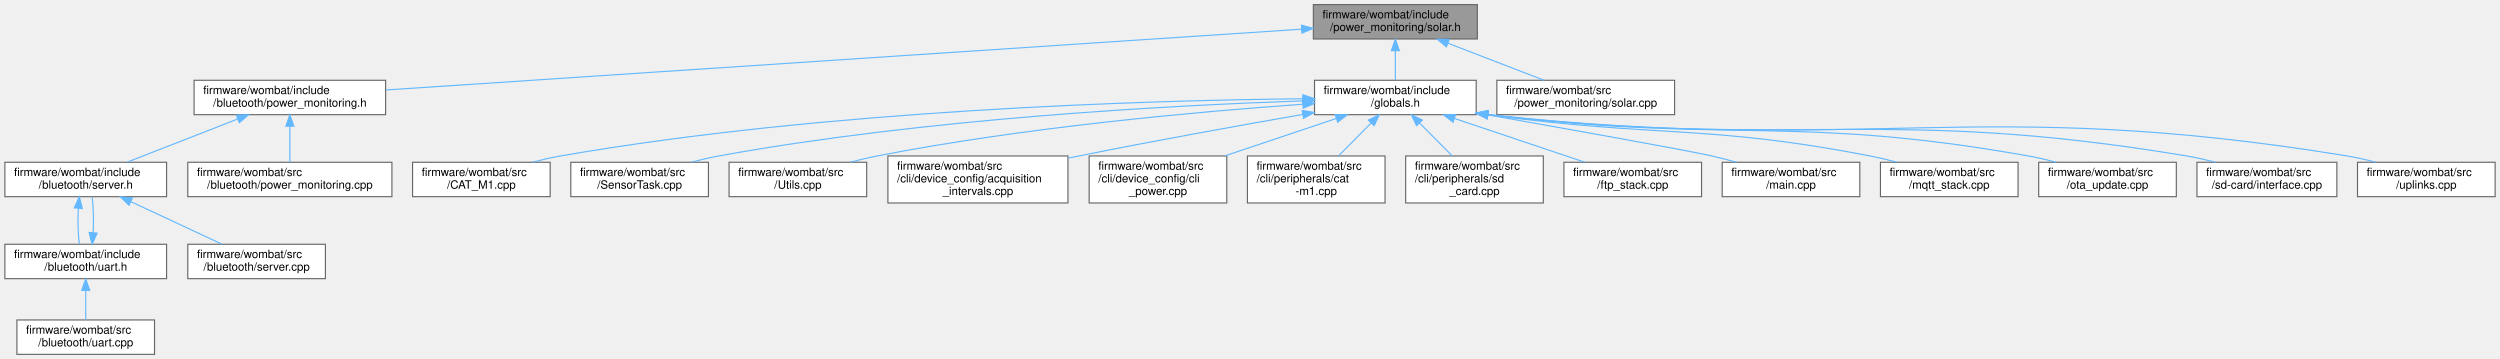
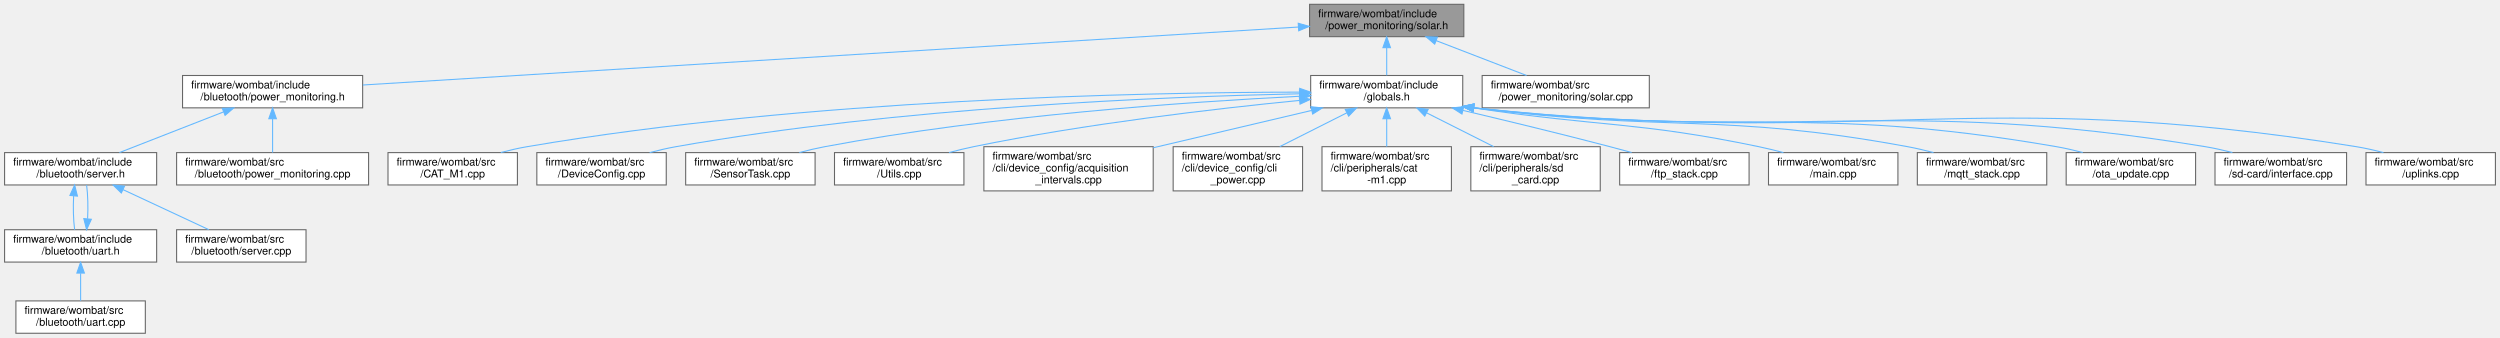
- <svg xmlns="http://www.w3.org/2000/svg" xmlns:xlink="http://www.w3.org/1999/xlink" width="2180pt" height="313pt" viewBox="0.00 0.00 2179.50 313.00">
+ <svg xmlns="http://www.w3.org/2000/svg" xmlns:xlink="http://www.w3.org/1999/xlink" width="2318pt" height="313pt" viewBox="0.00 0.00 2317.50 313.00">
  <g id="graph0" class="graph" transform="scale(1 1) rotate(0) translate(4 309)">
    <g id="node1" class="node">
      <g id="a_node1">
        <a xlink:title="Solar voltage and current monitoring using INA219 IC.">
-           <polygon fill="#999999" stroke="#666666" points="1284,-305 1141,-305 1141,-275 1284,-275 1284,-305" />
-           <text text-anchor="start" x="1149" y="-293" font-family="Helvetica,sans-Serif" font-size="10.00">firmware/wombat/include</text>
-           <text text-anchor="middle" x="1212.5" y="-282" font-family="Helvetica,sans-Serif" font-size="10.00">/power_monitoring/solar.h</text>
+           <polygon fill="#999999" stroke="#666666" points="1353,-305 1210,-305 1210,-275 1353,-275 1353,-305" />
+           <text text-anchor="start" x="1218" y="-293" font-family="Helvetica,sans-Serif" font-size="10.00">firmware/wombat/include</text>
+           <text text-anchor="middle" x="1281.5" y="-282" font-family="Helvetica,sans-Serif" font-size="10.00">/power_monitoring/solar.h</text>
        </a>
      </g>
    </g>
    <g id="node2" class="node">
      <g id="a_node2">
        <a xlink:href="power__monitoring_8h.html" target="_top" xlink:title="Setup BluetoothLE power monitoring information.">
          <polygon fill="white" stroke="#666666" points="332,-239 165,-239 165,-209 332,-209 332,-239" />
          <text text-anchor="start" x="173" y="-227" font-family="Helvetica,sans-Serif" font-size="10.00">firmware/wombat/include</text>
          <text text-anchor="middle" x="248.5" y="-216" font-family="Helvetica,sans-Serif" font-size="10.00">/bluetooth/power_monitoring.h</text>
        </a>
      </g>
    </g>
    <g id="edge1" class="edge">
-       <path fill="none" stroke="#63b8ff" d="M1130.83,-283.58C949.56,-271.54 515.26,-242.71 332.16,-230.55" />
-       <polygon fill="#63b8ff" stroke="#63b8ff" points="1130.62,-287.07 1140.83,-284.24 1131.08,-280.09 1130.62,-287.07" />
+       <path fill="none" stroke="#63b8ff" d="M1199.62,-283.93C1006.99,-271.99 526.72,-242.24 332.25,-230.19" />
+       <polygon fill="#63b8ff" stroke="#63b8ff" points="1199.48,-287.43 1209.68,-284.55 1199.92,-280.44 1199.48,-287.43" />
    </g>
    <g id="node8" class="node">
      <g id="a_node8">
        <a xlink:href="globals_8h.html" target="_top" xlink:title=" ">
-           <polygon fill="white" stroke="#666666" points="1283,-239 1142,-239 1142,-209 1283,-209 1283,-239" />
-           <text text-anchor="start" x="1150" y="-227" font-family="Helvetica,sans-Serif" font-size="10.00">firmware/wombat/include</text>
-           <text text-anchor="middle" x="1212.5" y="-216" font-family="Helvetica,sans-Serif" font-size="10.00">/globals.h</text>
+           <polygon fill="white" stroke="#666666" points="1352,-239 1211,-239 1211,-209 1352,-209 1352,-239" />
+           <text text-anchor="start" x="1219" y="-227" font-family="Helvetica,sans-Serif" font-size="10.00">firmware/wombat/include</text>
+           <text text-anchor="middle" x="1281.5" y="-216" font-family="Helvetica,sans-Serif" font-size="10.00">/globals.h</text>
        </a>
      </g>
    </g>
    <g id="edge8" class="edge">
-       <path fill="none" stroke="#63b8ff" d="M1212.5,-264.54C1212.5,-255.96 1212.5,-246.61 1212.5,-239.16" />
-       <polygon fill="#63b8ff" stroke="#63b8ff" points="1209,-264.8 1212.5,-274.8 1216,-264.8 1209,-264.8" />
-     </g>
-     <g id="node22" class="node">
-       <g id="a_node22">
+       <path fill="none" stroke="#63b8ff" d="M1281.5,-264.54C1281.5,-255.96 1281.5,-246.61 1281.5,-239.16" />
+       <polygon fill="#63b8ff" stroke="#63b8ff" points="1278,-264.8 1281.5,-274.8 1285,-264.8 1278,-264.8" />
+     </g>
+     <g id="node23" class="node">
+       <g id="a_node23">
        <a xlink:href="solar_8cpp.html" target="_top" xlink:title="Solar voltage and current monitoring using INA219 IC.">
-           <polygon fill="white" stroke="#666666" points="1456,-239 1301,-239 1301,-209 1456,-209 1456,-239" />
-           <text text-anchor="start" x="1309" y="-227" font-family="Helvetica,sans-Serif" font-size="10.00">firmware/wombat/src</text>
-           <text text-anchor="middle" x="1378.5" y="-216" font-family="Helvetica,sans-Serif" font-size="10.00">/power_monitoring/solar.cpp</text>
-         </a>
-       </g>
-     </g>
-     <g id="edge22" class="edge">
-       <path fill="none" stroke="#63b8ff" d="M1258.35,-271.32C1284.77,-261.14 1317.52,-248.51 1342.16,-239.01" />
-       <polygon fill="#63b8ff" stroke="#63b8ff" points="1257,-268.09 1248.93,-274.95 1259.52,-274.62 1257,-268.09" />
+           <polygon fill="white" stroke="#666666" points="1525,-239 1370,-239 1370,-209 1525,-209 1525,-239" />
+           <text text-anchor="start" x="1378" y="-227" font-family="Helvetica,sans-Serif" font-size="10.00">firmware/wombat/src</text>
+           <text text-anchor="middle" x="1447.5" y="-216" font-family="Helvetica,sans-Serif" font-size="10.00">/power_monitoring/solar.cpp</text>
+         </a>
+       </g>
+     </g>
+     <g id="edge23" class="edge">
+       <path fill="none" stroke="#63b8ff" d="M1327.35,-271.32C1353.77,-261.14 1386.52,-248.51 1411.16,-239.01" />
+       <polygon fill="#63b8ff" stroke="#63b8ff" points="1326,-268.09 1317.93,-274.95 1328.52,-274.62 1326,-268.09" />
    </g>
    <g id="node3" class="node">
      <g id="a_node3">
        <a xlink:href="server_8h.html" target="_top" xlink:title="Handle the setup and maintenance of the BLE server and connected clients.">
          <polygon fill="white" stroke="#666666" points="141,-167.5 0,-167.5 0,-137.5 141,-137.5 141,-167.5" />
          <text text-anchor="start" x="8" y="-155.5" font-family="Helvetica,sans-Serif" font-size="10.00">firmware/wombat/include</text>
          <text text-anchor="middle" x="70.5" y="-144.5" font-family="Helvetica,sans-Serif" font-size="10.00">/bluetooth/server.h</text>
        </a>
      </g>
    </g>
    <g id="edge2" class="edge">
      <path fill="none" stroke="#63b8ff" d="M203.07,-205.26C173.08,-193.55 134.32,-178.42 106.47,-167.54" />
      <polygon fill="#63b8ff" stroke="#63b8ff" points="201.89,-208.56 212.48,-208.94 204.44,-202.04 201.89,-208.56" />
    </g>
    <g id="node7" class="node">
      <g id="a_node7">
        <a xlink:href="power__monitoring_8cpp.html" target="_top" xlink:title="BluetoothLE power monitoring service setup and attached to BLE server.">
          <polygon fill="white" stroke="#666666" points="337.5,-167.5 159.5,-167.5 159.5,-137.5 337.5,-137.5 337.5,-167.5" />
          <text text-anchor="start" x="167.5" y="-155.5" font-family="Helvetica,sans-Serif" font-size="10.00">firmware/wombat/src</text>
          <text text-anchor="middle" x="248.5" y="-144.5" font-family="Helvetica,sans-Serif" font-size="10.00">/bluetooth/power_monitoring.cpp</text>
        </a>
      </g>
    </g>
    <g id="edge7" class="edge">
      <path fill="none" stroke="#63b8ff" d="M248.5,-198.75C248.5,-188.31 248.5,-176.49 248.5,-167.54" />
      <polygon fill="#63b8ff" stroke="#63b8ff" points="245,-198.94 248.5,-208.94 252,-198.94 245,-198.94" />
    </g>
    <g id="node4" class="node">
      <g id="a_node4">
        <a xlink:href="uart_8h.html" target="_top" xlink:title="BluetoothLE UART service setup and handling.">
          <polygon fill="white" stroke="#666666" points="141,-96 0,-96 0,-66 141,-66 141,-96" />
          <text text-anchor="start" x="8" y="-84" font-family="Helvetica,sans-Serif" font-size="10.00">firmware/wombat/include</text>
          <text text-anchor="middle" x="70.5" y="-73" font-family="Helvetica,sans-Serif" font-size="10.00">/bluetooth/uart.h</text>
        </a>
      </g>
    </g>
    <g id="edge3" class="edge">
      <path fill="none" stroke="#63b8ff" d="M64.03,-127.25C63.46,-116.81 63.76,-104.99 64.95,-96.04" />
      <polygon fill="#63b8ff" stroke="#63b8ff" points="60.57,-127.79 64.95,-137.44 67.54,-127.16 60.57,-127.79" />
    </g>
    <g id="node6" class="node">
      <g id="a_node6">
        <a xlink:href="server_8cpp.html" target="_top" xlink:title="Setup and start BluetoothLE server.">
          <polygon fill="white" stroke="#666666" points="279.5,-96 159.5,-96 159.5,-66 279.5,-66 279.5,-96" />
          <text text-anchor="start" x="167.5" y="-84" font-family="Helvetica,sans-Serif" font-size="10.00">firmware/wombat/src</text>
          <text text-anchor="middle" x="219.5" y="-73" font-family="Helvetica,sans-Serif" font-size="10.00">/bluetooth/server.cpp</text>
        </a>
      </g>
    </g>
    <g id="edge6" class="edge">
      <path fill="none" stroke="#63b8ff" d="M109.84,-133.15C134.75,-121.53 166.48,-106.73 189.39,-96.04" />
      <polygon fill="#63b8ff" stroke="#63b8ff" points="108.24,-130.04 100.65,-137.44 111.19,-136.38 108.24,-130.04" />
    </g>
    <g id="edge4" class="edge">
      <path fill="none" stroke="#63b8ff" d="M76.97,-106.23C77.54,-116.66 77.24,-128.49 76.05,-137.44" />
      <polygon fill="#63b8ff" stroke="#63b8ff" points="80.43,-105.69 76.05,-96.04 73.46,-106.32 80.43,-105.69" />
    </g>
    <g id="node5" class="node">
      <g id="a_node5">
        <a xlink:href="uart_8cpp.html" target="_top" xlink:title="BluetoothLE UART service setup and handling.">
          <polygon fill="white" stroke="#666666" points="130.5,-30 10.5,-30 10.5,0 130.5,0 130.5,-30" />
          <text text-anchor="start" x="18.5" y="-18" font-family="Helvetica,sans-Serif" font-size="10.00">firmware/wombat/src</text>
          <text text-anchor="middle" x="70.5" y="-7" font-family="Helvetica,sans-Serif" font-size="10.00">/bluetooth/uart.cpp</text>
        </a>
      </g>
    </g>
    <g id="edge5" class="edge">
      <path fill="none" stroke="#63b8ff" d="M70.5,-55.54C70.5,-46.96 70.5,-37.61 70.5,-30.16" />
      <polygon fill="#63b8ff" stroke="#63b8ff" points="67,-55.8 70.5,-65.8 74,-55.8 67,-55.8" />
    </g>
    <g id="node9" class="node">
      <g id="a_node9">
        <a xlink:href="_c_a_t___m1_8cpp.html" target="_top" xlink:title=" ">
          <polygon fill="white" stroke="#666666" points="475.5,-167.5 355.5,-167.5 355.5,-137.5 475.5,-137.5 475.5,-167.5" />
          <text text-anchor="start" x="363.5" y="-155.5" font-family="Helvetica,sans-Serif" font-size="10.00">firmware/wombat/src</text>
          <text text-anchor="middle" x="415.5" y="-144.5" font-family="Helvetica,sans-Serif" font-size="10.00">/CAT_M1.cpp</text>
        </a>
      </g>
    </g>
    <g id="edge9" class="edge">
-       <path fill="none" stroke="#63b8ff" d="M1131.64,-222.88C996.59,-221.47 717,-213.39 484.5,-173 476.53,-171.62 468.16,-169.68 460.1,-167.55" />
-       <polygon fill="#63b8ff" stroke="#63b8ff" points="1131.87,-226.38 1141.9,-222.98 1131.93,-219.38 1131.87,-226.38" />
+       <path fill="none" stroke="#63b8ff" d="M1200.7,-223.58C1056.01,-223.37 743.58,-217.22 484.5,-173 476.52,-171.64 468.15,-169.71 460.09,-167.59" />
+       <polygon fill="#63b8ff" stroke="#63b8ff" points="1200.82,-227.08 1210.82,-223.58 1200.83,-220.08 1200.82,-227.08" />
    </g>
    <g id="node10" class="node">
      <g id="a_node10">
-         <a xlink:href="_sensor_task_8cpp.html" target="_top" xlink:title=" ">
+         <a xlink:href="_device_config_8cpp.html" target="_top" xlink:title=" ">
          <polygon fill="white" stroke="#666666" points="613.5,-167.5 493.5,-167.5 493.5,-137.5 613.5,-137.5 613.5,-167.5" />
          <text text-anchor="start" x="501.5" y="-155.5" font-family="Helvetica,sans-Serif" font-size="10.00">firmware/wombat/src</text>
-           <text text-anchor="middle" x="553.5" y="-144.5" font-family="Helvetica,sans-Serif" font-size="10.00">/SensorTask.cpp</text>
+           <text text-anchor="middle" x="553.5" y="-144.5" font-family="Helvetica,sans-Serif" font-size="10.00">/DeviceConfig.cpp</text>
        </a>
      </g>
    </g>
    <g id="edge10" class="edge">
-       <path fill="none" stroke="#63b8ff" d="M1131.94,-221.03C1017.74,-217.15 802.65,-205.78 622.5,-173 614.66,-171.57 606.43,-169.64 598.49,-167.55" />
-       <polygon fill="#63b8ff" stroke="#63b8ff" points="1131.89,-224.53 1142,-221.37 1132.12,-217.54 1131.89,-224.53" />
+       <path fill="none" stroke="#63b8ff" d="M1200.45,-222.04C1075.46,-219.4 828.54,-209.55 622.5,-173 614.53,-171.59 606.16,-169.63 598.11,-167.51" />
+       <polygon fill="#63b8ff" stroke="#63b8ff" points="1200.63,-225.55 1210.7,-222.25 1200.77,-218.55 1200.63,-225.55" />
    </g>
    <g id="node11" class="node">
      <g id="a_node11">
-         <a xlink:href="_utils_8cpp.html" target="_top" xlink:title="Global utility functions.">
+         <a xlink:href="_sensor_task_8cpp.html" target="_top" xlink:title=" ">
          <polygon fill="white" stroke="#666666" points="751.5,-167.5 631.5,-167.5 631.5,-137.5 751.5,-137.5 751.5,-167.5" />
          <text text-anchor="start" x="639.5" y="-155.5" font-family="Helvetica,sans-Serif" font-size="10.00">firmware/wombat/src</text>
-           <text text-anchor="middle" x="691.5" y="-144.5" font-family="Helvetica,sans-Serif" font-size="10.00">/Utils.cpp</text>
+           <text text-anchor="middle" x="691.5" y="-144.5" font-family="Helvetica,sans-Serif" font-size="10.00">/SensorTask.cpp</text>
        </a>
      </g>
    </g>
    <g id="edge11" class="edge">
-       <path fill="none" stroke="#63b8ff" d="M1131.65,-218.1C1040.74,-211.66 889.02,-198.09 760.5,-173 752.93,-171.52 744.97,-169.61 737.27,-167.57" />
-       <polygon fill="#63b8ff" stroke="#63b8ff" points="1131.66,-221.61 1141.88,-218.81 1132.15,-214.63 1131.66,-221.61" />
+       <path fill="none" stroke="#63b8ff" d="M1200.99,-219.76C1098.08,-214.6 914.78,-201.96 760.5,-173 752.79,-171.55 744.7,-169.64 736.88,-167.57" />
+       <polygon fill="#63b8ff" stroke="#63b8ff" points="1200.83,-223.26 1210.99,-220.25 1201.18,-216.27 1200.83,-223.26" />
    </g>
    <g id="node12" class="node">
      <g id="a_node12">
-         <a xlink:href="acquisition__intervals_8cpp.html" target="_top" xlink:title="Handles the time between measurements and uplinks by the device over LTE.">
-           <polygon fill="white" stroke="#666666" points="927,-173 770,-173 770,-132 927,-132 927,-173" />
-           <text text-anchor="start" x="778" y="-161" font-family="Helvetica,sans-Serif" font-size="10.00">firmware/wombat/src</text>
-           <text text-anchor="start" x="778" y="-150" font-family="Helvetica,sans-Serif" font-size="10.00">/cli/device_config/acquisition</text>
-           <text text-anchor="middle" x="848.5" y="-139" font-family="Helvetica,sans-Serif" font-size="10.00">_intervals.cpp</text>
+         <a xlink:href="_utils_8cpp.html" target="_top" xlink:title="Global utility functions.">
+           <polygon fill="white" stroke="#666666" points="889.5,-167.5 769.5,-167.5 769.5,-137.5 889.5,-137.5 889.5,-167.5" />
+           <text text-anchor="start" x="777.5" y="-155.5" font-family="Helvetica,sans-Serif" font-size="10.00">firmware/wombat/src</text>
+           <text text-anchor="middle" x="829.5" y="-144.5" font-family="Helvetica,sans-Serif" font-size="10.00">/Utils.cpp</text>
        </a>
      </g>
    </g>
    <g id="edge12" class="edge">
-       <path fill="none" stroke="#63b8ff" d="M1131.68,-209.21C1076.58,-199.6 1002,-186.19 936.5,-173 933.43,-172.38 930.31,-171.74 927.15,-171.09" />
-       <polygon fill="#63b8ff" stroke="#63b8ff" points="1131.28,-212.69 1141.74,-210.96 1132.48,-205.8 1131.28,-212.69" />
+       <path fill="none" stroke="#63b8ff" d="M1200.52,-215.88C1122.61,-208.23 1001.75,-194.21 898.5,-173 891.06,-171.47 883.25,-169.56 875.67,-167.55" />
+       <polygon fill="#63b8ff" stroke="#63b8ff" points="1200.46,-219.39 1210.75,-216.88 1201.13,-212.43 1200.46,-219.39" />
    </g>
    <g id="node13" class="node">
      <g id="a_node13">
-         <a xlink:href="cli__power_8cpp.html" target="_top" xlink:title="Power related commands.">
-           <polygon fill="white" stroke="#666666" points="1065.5,-173 945.5,-173 945.5,-132 1065.5,-132 1065.5,-173" />
-           <text text-anchor="start" x="953.5" y="-161" font-family="Helvetica,sans-Serif" font-size="10.00">firmware/wombat/src</text>
-           <text text-anchor="start" x="953.5" y="-150" font-family="Helvetica,sans-Serif" font-size="10.00">/cli/device_config/cli</text>
-           <text text-anchor="middle" x="1005.5" y="-139" font-family="Helvetica,sans-Serif" font-size="10.00">_power.cpp</text>
+         <a xlink:href="acquisition__intervals_8cpp.html" target="_top" xlink:title="Handles the time between measurements and uplinks by the device over LTE.">
+           <polygon fill="white" stroke="#666666" points="1065,-173 908,-173 908,-132 1065,-132 1065,-173" />
+           <text text-anchor="start" x="916" y="-161" font-family="Helvetica,sans-Serif" font-size="10.00">firmware/wombat/src</text>
+           <text text-anchor="start" x="916" y="-150" font-family="Helvetica,sans-Serif" font-size="10.00">/cli/device_config/acquisition</text>
+           <text text-anchor="middle" x="986.5" y="-139" font-family="Helvetica,sans-Serif" font-size="10.00">_intervals.cpp</text>
        </a>
      </g>
    </g>
    <g id="edge13" class="edge">
-       <path fill="none" stroke="#63b8ff" d="M1160.92,-205.68C1131.43,-195.78 1094.34,-183.33 1063.8,-173.07" />
-       <polygon fill="#63b8ff" stroke="#63b8ff" points="1160.02,-209.07 1170.61,-208.94 1162.24,-202.43 1160.02,-209.07" />
+       <path fill="none" stroke="#63b8ff" d="M1212.04,-206.64C1167.98,-196.26 1110.87,-182.8 1065.14,-172.03" />
+       <polygon fill="#63b8ff" stroke="#63b8ff" points="1211.27,-210.05 1221.8,-208.94 1212.87,-203.24 1211.27,-210.05" />
    </g>
    <g id="node14" class="node">
      <g id="a_node14">
-         <a xlink:href="cat-m1_8cpp.html" target="_top" xlink:title="CAT-M1 CLI command request and response handler.">
+         <a xlink:href="cli__power_8cpp.html" target="_top" xlink:title="Power related commands.">
          <polygon fill="white" stroke="#666666" points="1203.5,-173 1083.5,-173 1083.5,-132 1203.5,-132 1203.5,-173" />
          <text text-anchor="start" x="1091.5" y="-161" font-family="Helvetica,sans-Serif" font-size="10.00">firmware/wombat/src</text>
-           <text text-anchor="start" x="1091.5" y="-150" font-family="Helvetica,sans-Serif" font-size="10.00">/cli/peripherals/cat</text>
-           <text text-anchor="middle" x="1143.5" y="-139" font-family="Helvetica,sans-Serif" font-size="10.00">-m1.cpp</text>
+           <text text-anchor="start" x="1091.5" y="-150" font-family="Helvetica,sans-Serif" font-size="10.00">/cli/device_config/cli</text>
+           <text text-anchor="middle" x="1143.5" y="-139" font-family="Helvetica,sans-Serif" font-size="10.00">_power.cpp</text>
        </a>
      </g>
    </g>
    <g id="edge14" class="edge">
-       <path fill="none" stroke="#63b8ff" d="M1191.34,-201.69C1182.29,-192.57 1171.79,-181.99 1162.93,-173.07" />
-       <polygon fill="#63b8ff" stroke="#63b8ff" points="1189.01,-204.3 1198.54,-208.94 1193.98,-199.37 1189.01,-204.3" />
+       <path fill="none" stroke="#63b8ff" d="M1244.52,-204.38C1225.31,-194.7 1201.84,-182.88 1182.37,-173.07" />
+       <polygon fill="#63b8ff" stroke="#63b8ff" points="1243.07,-207.56 1253.57,-208.94 1246.22,-201.31 1243.07,-207.56" />
    </g>
    <g id="node15" class="node">
      <g id="a_node15">
-         <a xlink:href="sd__card_8cpp.html" target="_top" xlink:title=" ">
+         <a xlink:href="cat-m1_8cpp.html" target="_top" xlink:title="CAT-M1 CLI command request and response handler.">
          <polygon fill="white" stroke="#666666" points="1341.5,-173 1221.5,-173 1221.5,-132 1341.5,-132 1341.5,-173" />
          <text text-anchor="start" x="1229.5" y="-161" font-family="Helvetica,sans-Serif" font-size="10.00">firmware/wombat/src</text>
-           <text text-anchor="start" x="1229.5" y="-150" font-family="Helvetica,sans-Serif" font-size="10.00">/cli/peripherals/sd</text>
-           <text text-anchor="middle" x="1281.5" y="-139" font-family="Helvetica,sans-Serif" font-size="10.00">_card.cpp</text>
+           <text text-anchor="start" x="1229.5" y="-150" font-family="Helvetica,sans-Serif" font-size="10.00">/cli/peripherals/cat</text>
+           <text text-anchor="middle" x="1281.5" y="-139" font-family="Helvetica,sans-Serif" font-size="10.00">-m1.cpp</text>
        </a>
      </g>
    </g>
    <g id="edge15" class="edge">
-       <path fill="none" stroke="#63b8ff" d="M1233.66,-201.69C1242.71,-192.57 1253.21,-181.99 1262.07,-173.07" />
-       <polygon fill="#63b8ff" stroke="#63b8ff" points="1231.02,-199.37 1226.46,-208.94 1235.99,-204.3 1231.02,-199.37" />
+       <path fill="none" stroke="#63b8ff" d="M1281.5,-198.91C1281.5,-190.47 1281.5,-181.1 1281.5,-173.07" />
+       <polygon fill="#63b8ff" stroke="#63b8ff" points="1278,-198.94 1281.5,-208.94 1285,-198.94 1278,-198.94" />
    </g>
    <g id="node16" class="node">
      <g id="a_node16">
-         <a xlink:href="ftp__stack_8cpp.html" target="_top" xlink:title=" ">
-           <polygon fill="white" stroke="#666666" points="1479.5,-167.5 1359.5,-167.5 1359.5,-137.5 1479.5,-137.5 1479.5,-167.5" />
-           <text text-anchor="start" x="1367.5" y="-155.5" font-family="Helvetica,sans-Serif" font-size="10.00">firmware/wombat/src</text>
-           <text text-anchor="middle" x="1419.5" y="-144.5" font-family="Helvetica,sans-Serif" font-size="10.00">/ftp_stack.cpp</text>
+         <a xlink:href="sd__card_8cpp.html" target="_top" xlink:title=" ">
+           <polygon fill="white" stroke="#666666" points="1479.5,-173 1359.5,-173 1359.5,-132 1479.5,-132 1479.5,-173" />
+           <text text-anchor="start" x="1367.5" y="-161" font-family="Helvetica,sans-Serif" font-size="10.00">firmware/wombat/src</text>
+           <text text-anchor="start" x="1367.5" y="-150" font-family="Helvetica,sans-Serif" font-size="10.00">/cli/peripherals/sd</text>
+           <text text-anchor="middle" x="1419.5" y="-139" font-family="Helvetica,sans-Serif" font-size="10.00">_card.cpp</text>
        </a>
      </g>
    </g>
    <g id="edge16" class="edge">
-       <path fill="none" stroke="#63b8ff" d="M1263.97,-205.72C1299.04,-193.95 1344.86,-178.56 1377.67,-167.54" />
-       <polygon fill="#63b8ff" stroke="#63b8ff" points="1262.76,-202.43 1254.39,-208.94 1264.98,-209.07 1262.76,-202.43" />
+       <path fill="none" stroke="#63b8ff" d="M1318.48,-204.38C1337.69,-194.7 1361.16,-182.88 1380.63,-173.07" />
+       <polygon fill="#63b8ff" stroke="#63b8ff" points="1316.78,-201.31 1309.43,-208.94 1319.93,-207.56 1316.78,-201.31" />
    </g>
    <g id="node17" class="node">
      <g id="a_node17">
-         <a xlink:href="main_8cpp.html" target="_top" xlink:title=" ">
+         <a xlink:href="ftp__stack_8cpp.html" target="_top" xlink:title=" ">
          <polygon fill="white" stroke="#666666" points="1617.5,-167.5 1497.5,-167.5 1497.5,-137.5 1617.5,-137.5 1617.5,-167.5" />
          <text text-anchor="start" x="1505.5" y="-155.5" font-family="Helvetica,sans-Serif" font-size="10.00">firmware/wombat/src</text>
-           <text text-anchor="middle" x="1557.5" y="-144.5" font-family="Helvetica,sans-Serif" font-size="10.00">/main.cpp</text>
+           <text text-anchor="middle" x="1557.5" y="-144.5" font-family="Helvetica,sans-Serif" font-size="10.00">/ftp_stack.cpp</text>
        </a>
      </g>
    </g>
    <g id="edge17" class="edge">
-       <path fill="none" stroke="#63b8ff" d="M1293.08,-208.81C1367.6,-195.62 1469.63,-177.37 1488.5,-173 1495.53,-171.37 1502.92,-169.48 1510.14,-167.53" />
-       <polygon fill="#63b8ff" stroke="#63b8ff" points="1292.45,-205.37 1283.21,-210.55 1293.67,-212.26 1292.45,-205.37" />
+       <path fill="none" stroke="#63b8ff" d="M1352.28,-206.61C1392.35,-197.16 1443.33,-184.83 1488.5,-173 1495,-171.3 1501.83,-169.44 1508.56,-167.58" />
+       <polygon fill="#63b8ff" stroke="#63b8ff" points="1351.27,-203.26 1342.34,-208.95 1352.88,-210.07 1351.27,-203.26" />
    </g>
    <g id="node18" class="node">
      <g id="a_node18">
-         <a xlink:href="mqtt__stack_8cpp.html" target="_top" xlink:title=" ">
+         <a xlink:href="main_8cpp.html" target="_top" xlink:title=" ">
          <polygon fill="white" stroke="#666666" points="1755.5,-167.5 1635.5,-167.5 1635.5,-137.5 1755.5,-137.5 1755.5,-167.5" />
          <text text-anchor="start" x="1643.5" y="-155.5" font-family="Helvetica,sans-Serif" font-size="10.00">firmware/wombat/src</text>
-           <text text-anchor="middle" x="1695.5" y="-144.5" font-family="Helvetica,sans-Serif" font-size="10.00">/mqtt_stack.cpp</text>
+           <text text-anchor="middle" x="1695.5" y="-144.5" font-family="Helvetica,sans-Serif" font-size="10.00">/main.cpp</text>
        </a>
      </g>
    </g>
    <g id="edge18" class="edge">
-       <path fill="none" stroke="#63b8ff" d="M1293.1,-208.99C1442.09,-188.67 1483.07,-200.79 1626.5,-173 1634.08,-171.53 1642.03,-169.63 1649.74,-167.59" />
-       <polygon fill="#63b8ff" stroke="#63b8ff" points="1292.55,-205.54 1283.13,-210.38 1293.52,-212.47 1292.55,-205.54" />
+       <path fill="none" stroke="#63b8ff" d="M1362.34,-208.92C1480.72,-191.08 1513.32,-196.56 1626.5,-173 1633.93,-171.45 1641.74,-169.54 1649.33,-167.51" />
+       <polygon fill="#63b8ff" stroke="#63b8ff" points="1361.5,-205.51 1352.15,-210.49 1362.56,-212.43 1361.5,-205.51" />
    </g>
    <g id="node19" class="node">
      <g id="a_node19">
-         <a xlink:href="ota__update_8cpp.html" target="_top" xlink:title=" ">
+         <a xlink:href="mqtt__stack_8cpp.html" target="_top" xlink:title=" ">
          <polygon fill="white" stroke="#666666" points="1893.5,-167.5 1773.5,-167.5 1773.5,-137.5 1893.5,-137.5 1893.5,-167.5" />
          <text text-anchor="start" x="1781.5" y="-155.5" font-family="Helvetica,sans-Serif" font-size="10.00">firmware/wombat/src</text>
-           <text text-anchor="middle" x="1833.5" y="-144.5" font-family="Helvetica,sans-Serif" font-size="10.00">/ota_update.cpp</text>
+           <text text-anchor="middle" x="1833.5" y="-144.5" font-family="Helvetica,sans-Serif" font-size="10.00">/mqtt_stack.cpp</text>
        </a>
      </g>
    </g>
    <g id="edge19" class="edge">
-       <path fill="none" stroke="#63b8ff" d="M1293.22,-209.01C1503.04,-183.66 1560.59,-209.22 1764.5,-173 1772.47,-171.59 1780.84,-169.63 1788.89,-167.5" />
-       <polygon fill="#63b8ff" stroke="#63b8ff" points="1292.61,-205.56 1283.11,-210.26 1293.47,-212.51 1292.61,-205.56" />
+       <path fill="none" stroke="#63b8ff" d="M1362.16,-209.01C1541.55,-186.19 1590.85,-205 1764.5,-173 1772.33,-171.56 1780.56,-169.62 1788.5,-167.52" />
+       <polygon fill="#63b8ff" stroke="#63b8ff" points="1361.59,-205.55 1352.12,-210.31 1362.49,-212.49 1361.59,-205.55" />
    </g>
    <g id="node20" class="node">
      <g id="a_node20">
-         <a xlink:href="interface_8cpp.html" target="_top" xlink:title=" ">
-           <polygon fill="white" stroke="#666666" points="2033.5,-167.5 1911.5,-167.5 1911.5,-137.5 2033.5,-137.5 2033.5,-167.5" />
+         <a xlink:href="ota__update_8cpp.html" target="_top" xlink:title=" ">
+           <polygon fill="white" stroke="#666666" points="2031.5,-167.5 1911.5,-167.5 1911.5,-137.5 2031.5,-137.5 2031.5,-167.5" />
          <text text-anchor="start" x="1919.5" y="-155.5" font-family="Helvetica,sans-Serif" font-size="10.00">firmware/wombat/src</text>
-           <text text-anchor="middle" x="1972.5" y="-144.5" font-family="Helvetica,sans-Serif" font-size="10.00">/sd-card/interface.cpp</text>
+           <text text-anchor="middle" x="1971.5" y="-144.5" font-family="Helvetica,sans-Serif" font-size="10.00">/ota_update.cpp</text>
        </a>
      </g>
    </g>
    <g id="edge20" class="edge">
-       <path fill="none" stroke="#63b8ff" d="M1293.24,-209.03C1564.05,-178.51 1637.89,-217.15 1902.5,-173 1910.71,-171.63 1919.34,-169.67 1927.63,-167.52" />
-       <polygon fill="#63b8ff" stroke="#63b8ff" points="1292.64,-205.57 1283.11,-210.19 1293.44,-212.53 1292.64,-205.57" />
+       <path fill="none" stroke="#63b8ff" d="M1362.21,-209.03C1602.54,-181.1 1668.28,-213.43 1902.5,-173 1910.47,-171.62 1918.85,-169.69 1926.9,-167.57" />
+       <polygon fill="#63b8ff" stroke="#63b8ff" points="1361.63,-205.57 1352.11,-210.22 1362.45,-212.52 1361.63,-205.57" />
    </g>
    <g id="node21" class="node">
      <g id="a_node21">
+         <a xlink:href="interface_8cpp.html" target="_top" xlink:title=" ">
+           <polygon fill="white" stroke="#666666" points="2171.5,-167.5 2049.5,-167.5 2049.5,-137.5 2171.5,-137.5 2171.5,-167.5" />
+           <text text-anchor="start" x="2057.5" y="-155.5" font-family="Helvetica,sans-Serif" font-size="10.00">firmware/wombat/src</text>
+           <text text-anchor="middle" x="2110.5" y="-144.5" font-family="Helvetica,sans-Serif" font-size="10.00">/sd-card/interface.cpp</text>
+         </a>
+       </g>
+     </g>
+     <g id="edge21" class="edge">
+       <path fill="none" stroke="#63b8ff" d="M1362.45,-209.01C1663.61,-175.93 1745.62,-221.29 2040.5,-173 2048.72,-171.65 2057.35,-169.71 2065.64,-167.56" />
+       <polygon fill="#63b8ff" stroke="#63b8ff" points="1361.65,-205.58 1352.1,-210.17 1362.43,-212.54 1361.65,-205.58" />
+     </g>
+     <g id="node22" class="node">
+       <g id="a_node22">
        <a xlink:href="uplinks_8cpp.html" target="_top" xlink:title=" ">
-           <polygon fill="white" stroke="#666666" points="2171.5,-167.5 2051.5,-167.5 2051.5,-137.5 2171.5,-137.5 2171.5,-167.5" />
-           <text text-anchor="start" x="2059.5" y="-155.5" font-family="Helvetica,sans-Serif" font-size="10.00">firmware/wombat/src</text>
-           <text text-anchor="middle" x="2111.5" y="-144.5" font-family="Helvetica,sans-Serif" font-size="10.00">/uplinks.cpp</text>
-         </a>
-       </g>
-     </g>
-     <g id="edge21" class="edge">
-       <path fill="none" stroke="#63b8ff" d="M1293.51,-209.01C1626.03,-173.27 1716.51,-226.17 2042.5,-173 2050.61,-171.68 2059.12,-169.74 2067.29,-167.59" />
-       <polygon fill="#63b8ff" stroke="#63b8ff" points="1292.66,-205.58 1283.1,-210.15 1293.42,-212.54 1292.66,-205.58" />
+           <polygon fill="white" stroke="#666666" points="2309.5,-167.5 2189.5,-167.5 2189.5,-137.5 2309.5,-137.5 2309.5,-167.5" />
+           <text text-anchor="start" x="2197.5" y="-155.5" font-family="Helvetica,sans-Serif" font-size="10.00">firmware/wombat/src</text>
+           <text text-anchor="middle" x="2249.5" y="-144.5" font-family="Helvetica,sans-Serif" font-size="10.00">/uplinks.cpp</text>
+         </a>
+       </g>
+     </g>
+     <g id="edge22" class="edge">
+       <path fill="none" stroke="#63b8ff" d="M1362.1,-209.06C1725.48,-170.61 1824.03,-230.41 2180.5,-173 2188.73,-171.67 2197.38,-169.71 2205.67,-167.52" />
+       <polygon fill="#63b8ff" stroke="#63b8ff" points="1361.67,-205.59 1352.1,-210.14 1362.42,-212.55 1361.67,-205.59" />
    </g>
  </g>
</svg>
